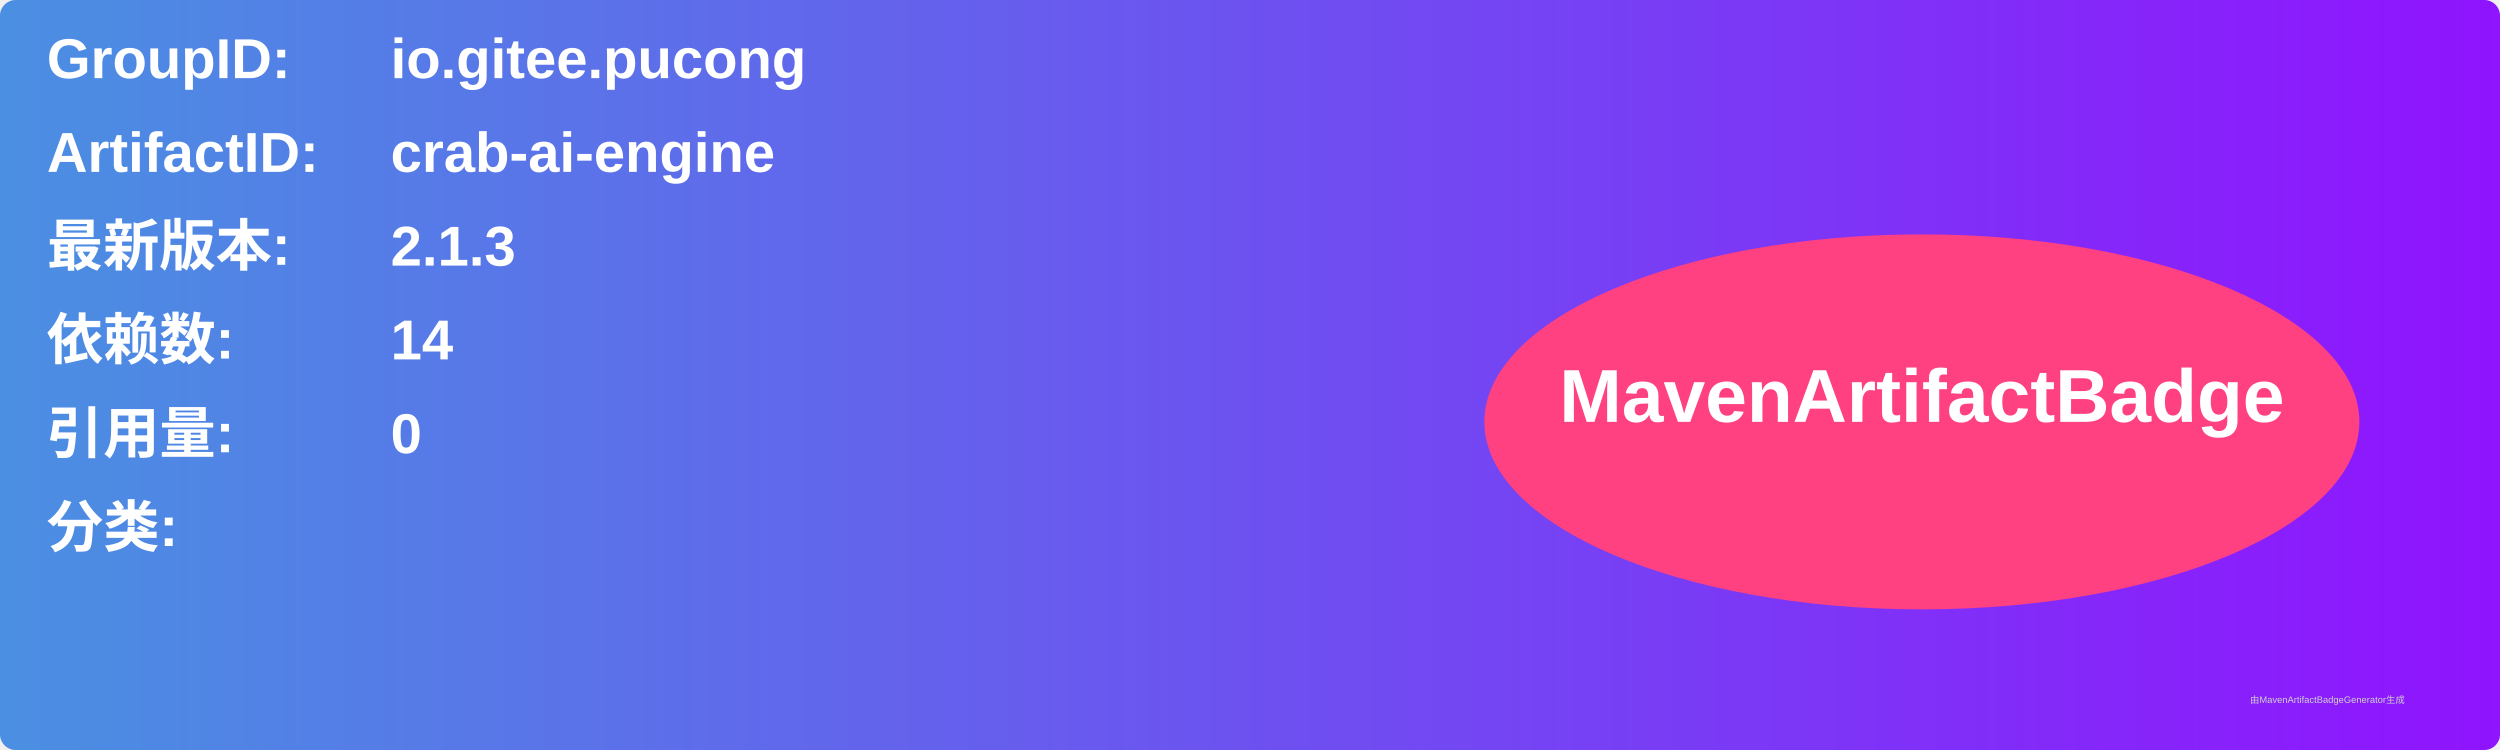
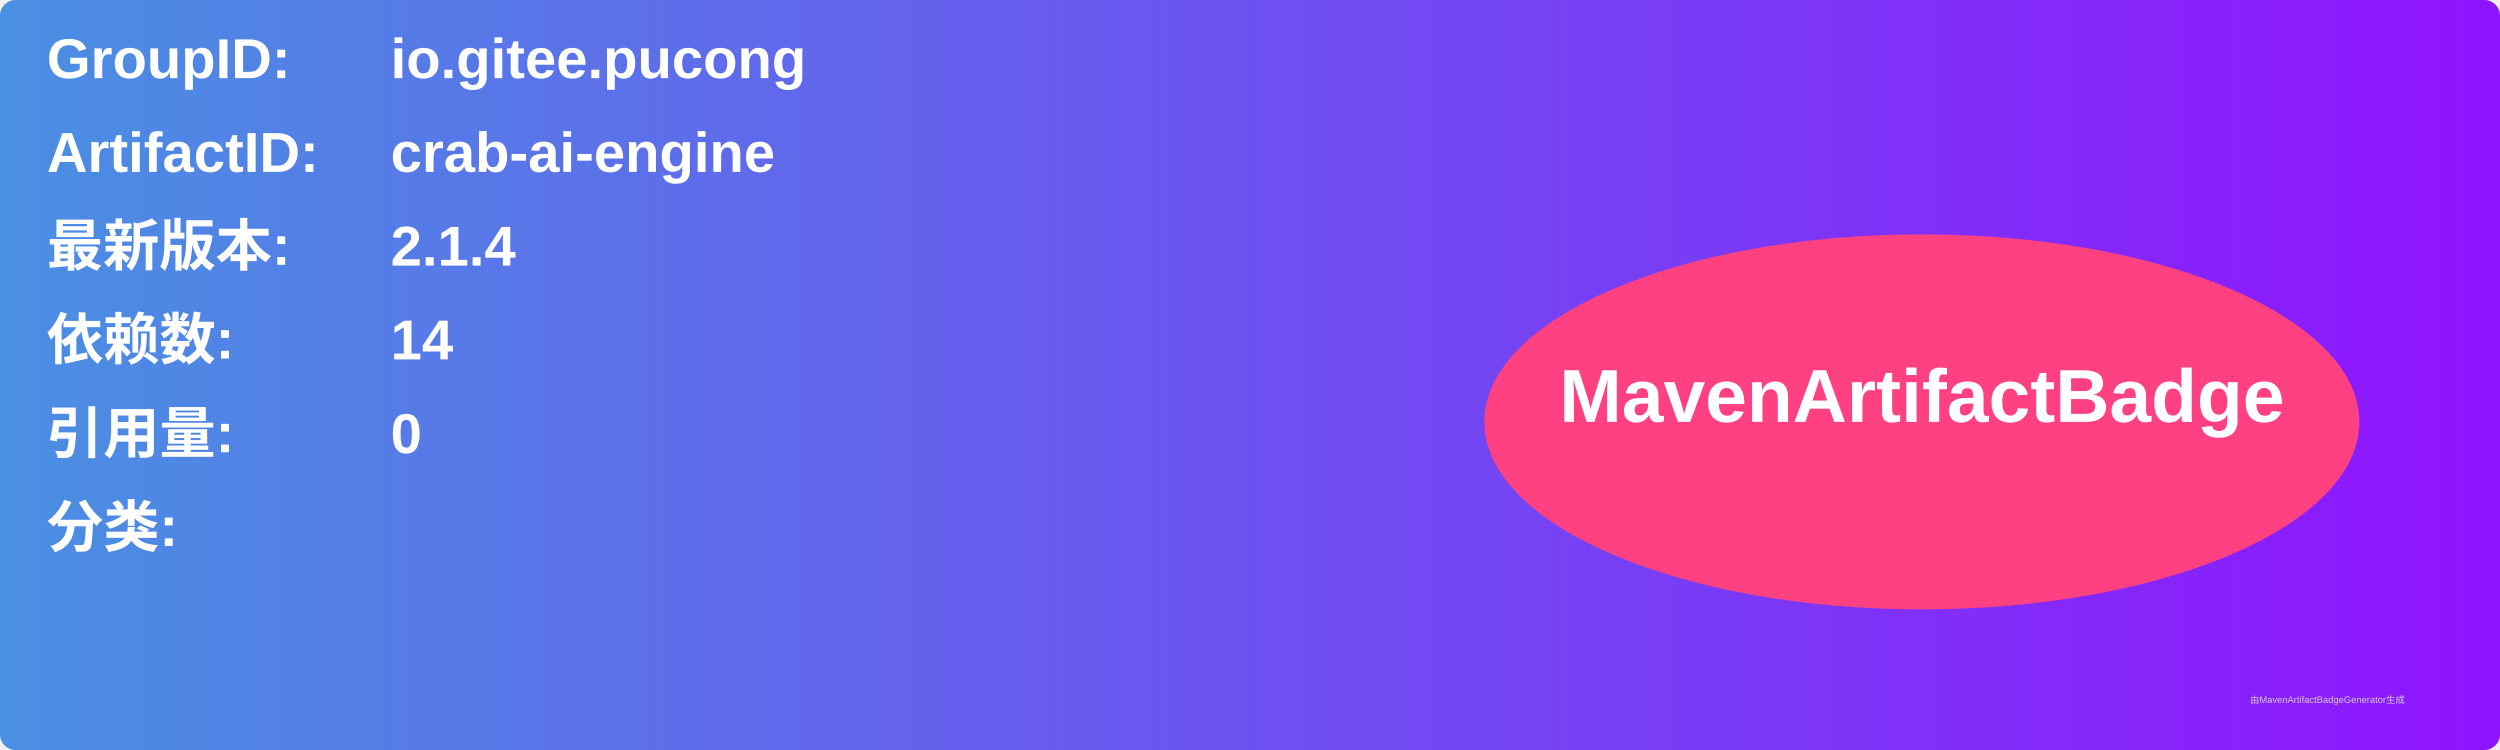
<svg xmlns="http://www.w3.org/2000/svg" width="800" height="240" viewBox="0 0 800 240">
  <linearGradient id="grad" x1="0%" y1="0%" x2="100%" y2="0%">
    <stop offset="0%" stop-color="#4a90e2" />
    <stop offset="100%" stop-color="#9013fe" />
  </linearGradient>
  <rect width="100%" height="100%" rx="5" ry="5" fill="url(#grad)" />
  <g transform="translate(15, 15)">
    <text x="0" y="10" font-family="Arial" font-size="18" fill="white" font-weight="bold" width="260">GroupID:</text>
    <text x="110" y="10" font-family="Arial" font-size="18" fill="white" font-weight="bold" width="460">io.gitee.pucong</text>
    <text x="0" y="40" font-family="Arial" font-size="18" fill="white" font-weight="bold" width="260">ArtifactID:</text>
    <text x="110" y="40" font-family="Arial" font-size="18" fill="white" font-weight="bold" width="460">crab-ai-engine</text>
    <text x="0" y="70" font-family="Arial" font-size="18" fill="white" font-weight="bold">最新版本:</text>
    <text x="110" y="70" font-family="Arial" font-size="18" fill="white" font-weight="bold">
-       <tspan font-weight="bold">2.1.3</tspan>
+       <tspan font-weight="bold">2.1.4</tspan>
    </text>
    <text x="0" y="100" font-family="Arial" font-size="18" fill="white" font-weight="bold">依赖数: </text>
    <text x="110" y="100" font-family="Arial" font-size="18" fill="white">
      <tspan font-weight="bold">14</tspan>
    </text>
    <text x="0" y="130" font-family="Arial" font-size="18" fill="white" font-weight="bold">引用量: </text>
    <text x="110" y="130" font-family="Arial" font-size="18" fill="white">
      <tspan font-weight="bold">0</tspan>
    </text>
    <text x="0" y="160" font-family="Arial" font-size="18" fill="white" font-weight="bold">分类:</text>
    <text x="10" y="190" font-family="Arial" font-size="10" fill="white">
      <tspan font-weight="bold" />
    </text>
    <ellipse cx="600" cy="120" rx="140" ry="60" fill="#ff4081" />
    <text x="600" y="120" text-anchor="middle" font-family="Arial" font-size="24" fill="white" font-weight="bold">MavenArtifactBadge</text>
  </g>
  <text x="720" y="225" font-family="Arial" font-size="3" fill="#d0d0d0">由MavenArtifactBadgeGenerator生成</text>
</svg>
